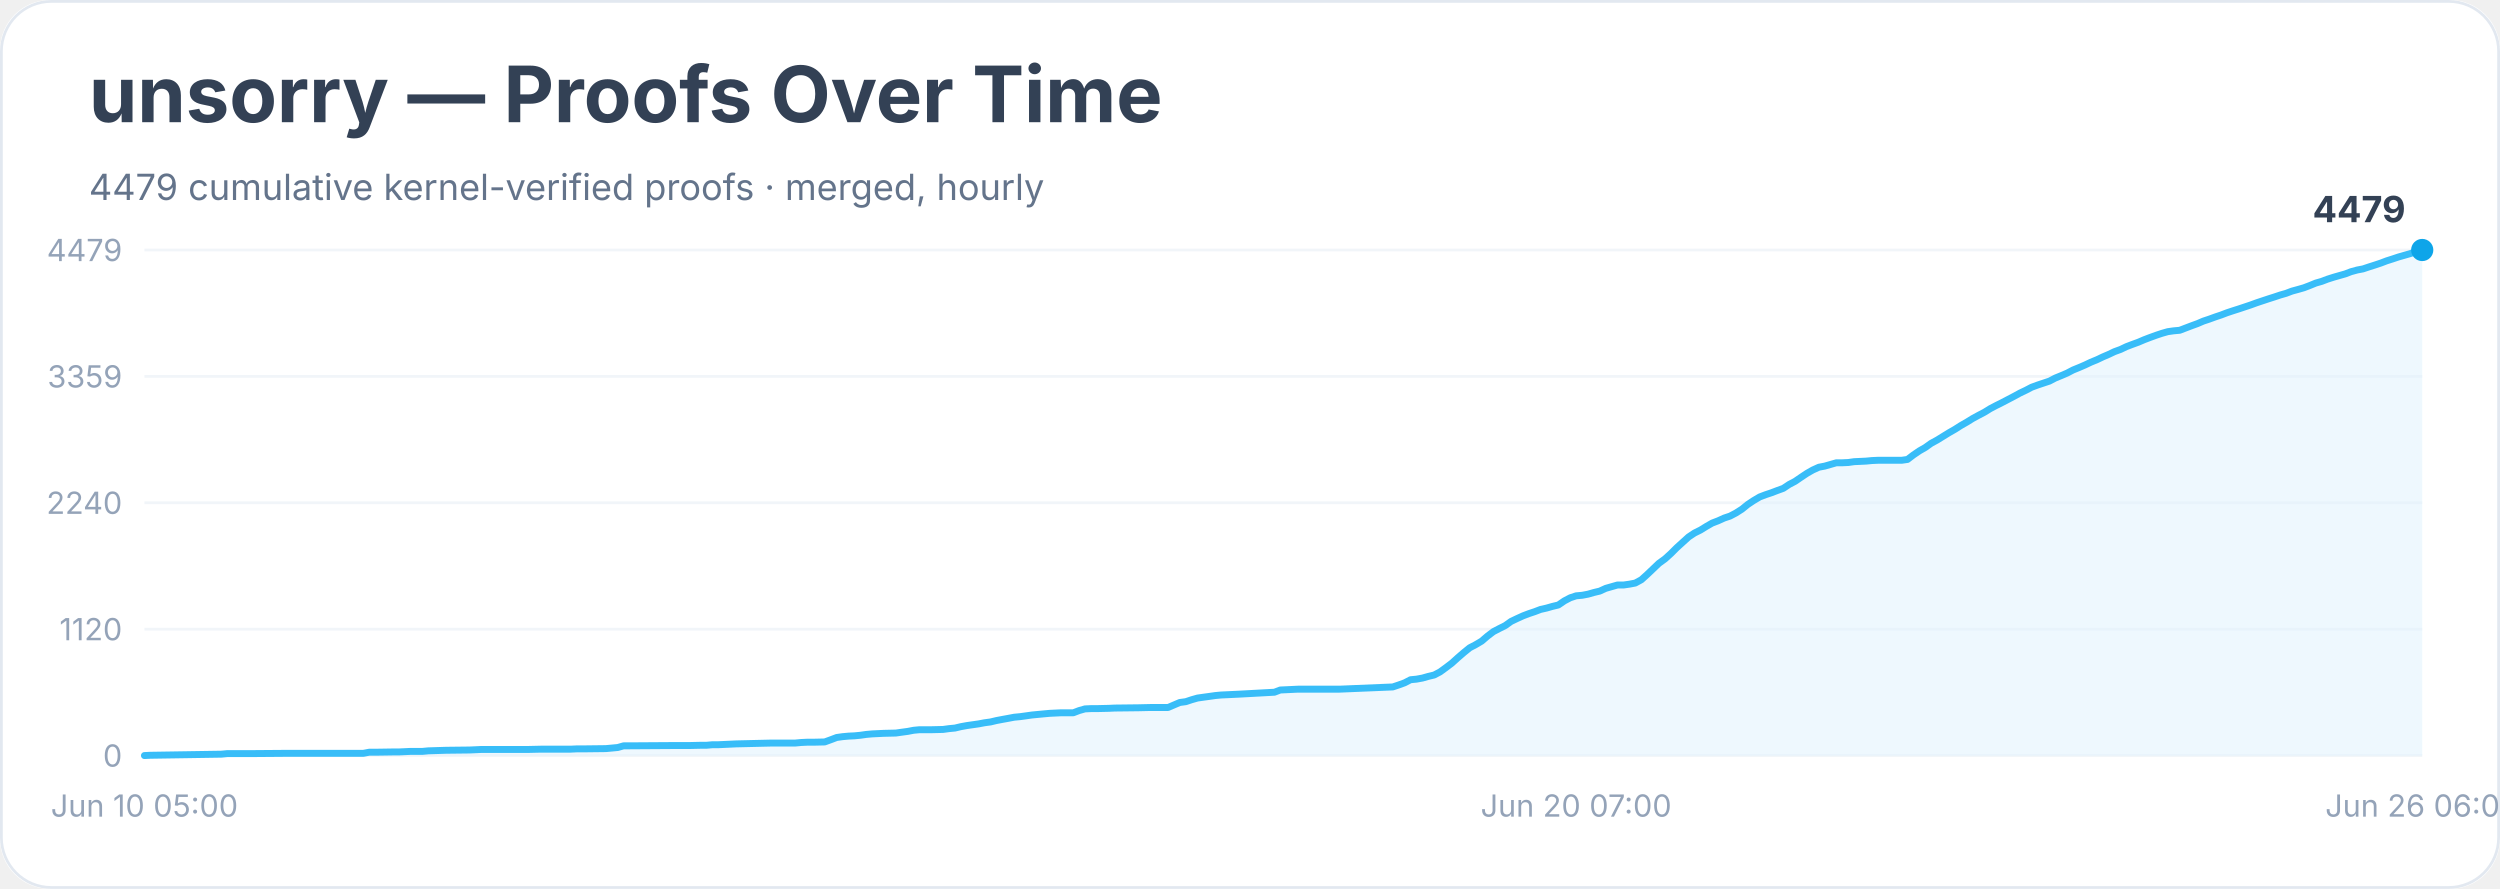
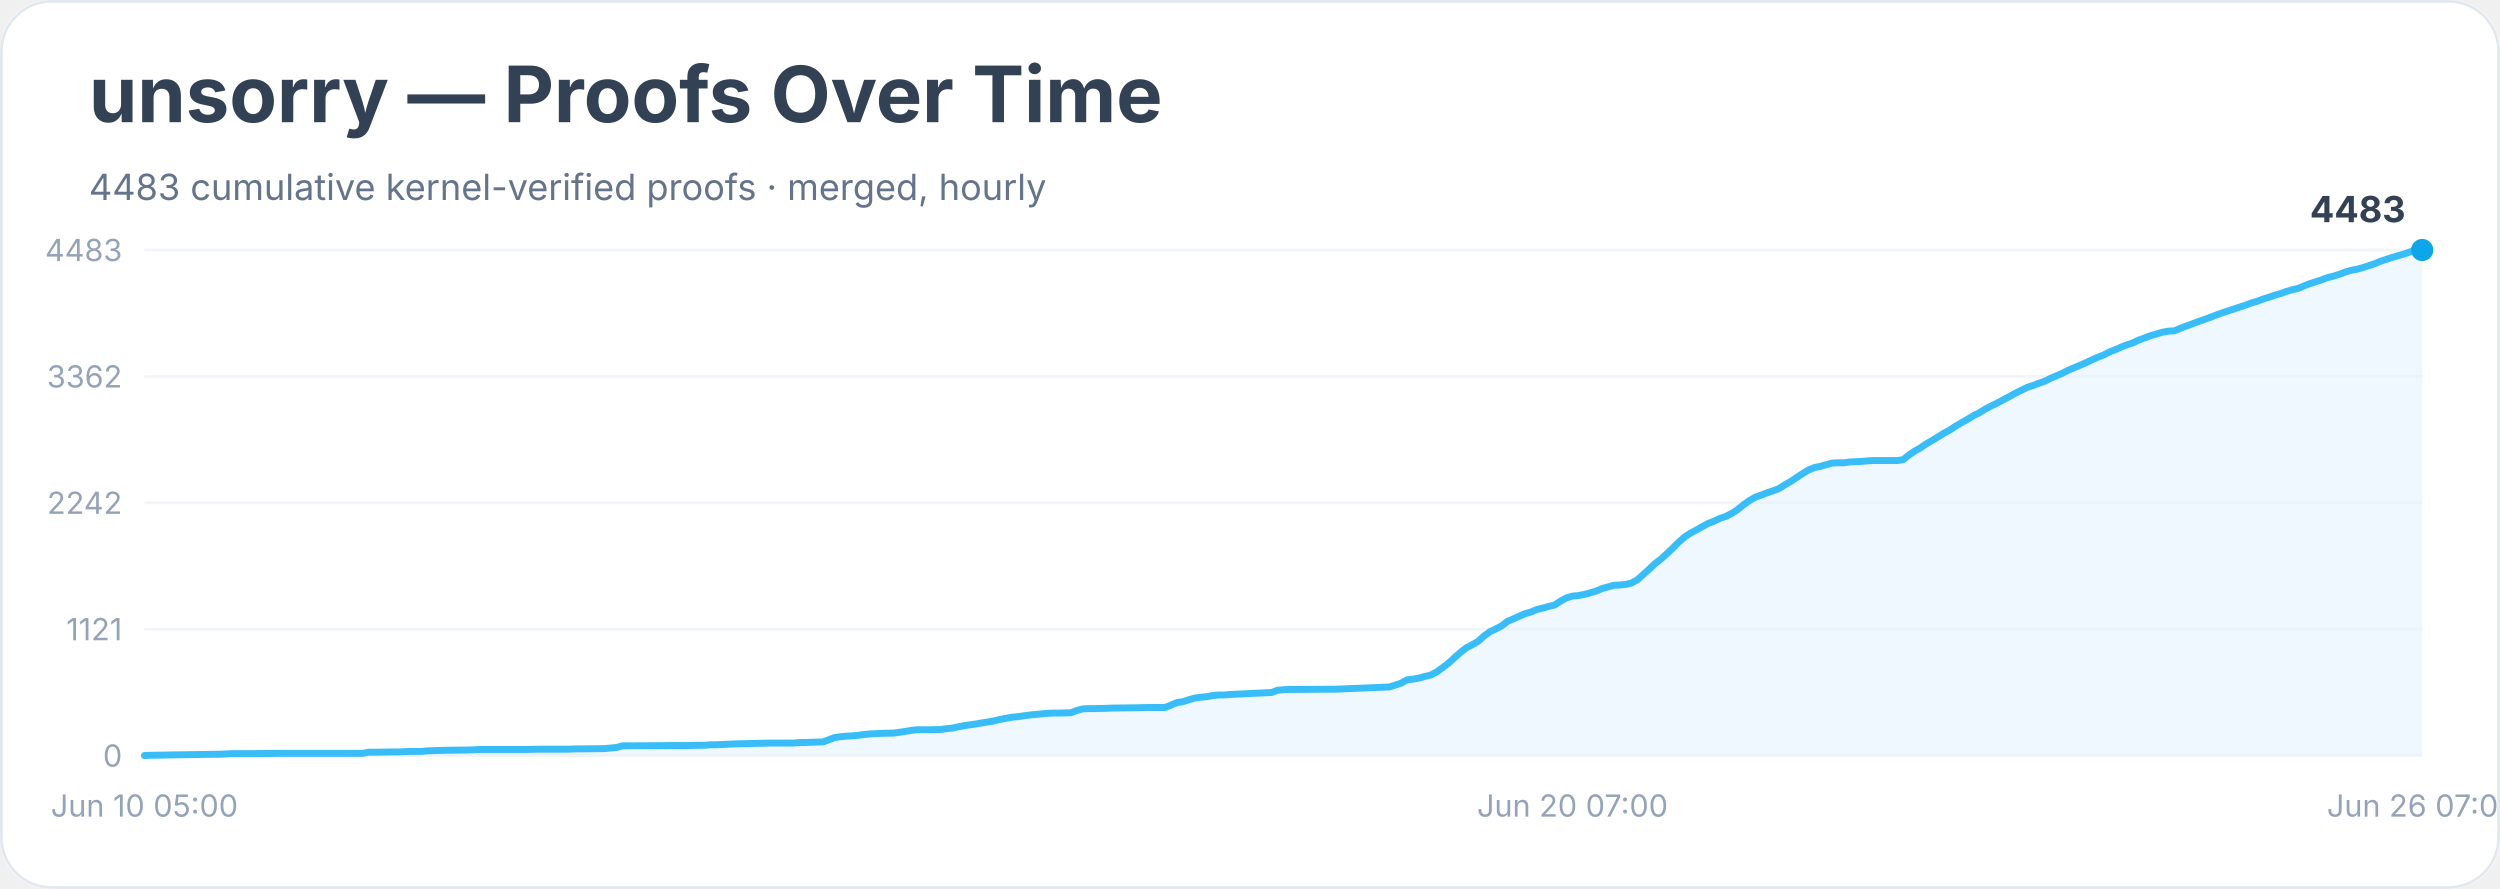
<svg xmlns="http://www.w3.org/2000/svg" width="900" height="320" viewBox="0 0 900 320" role="img" aria-labelledby="title desc">
  <rect width="900" height="100%" rx="18" fill="#ffffff" />
  <rect x="0.5" y="0.5" width="899" height="319" rx="18" fill="none" stroke="#e2e8f0" />
  <text x="32" y="44" font-family="Inter, system-ui, sans-serif" font-size="28" font-weight="700" fill="#334155">unsorry — Proofs Over Time</text>
-   <text x="32" y="72" font-family="Inter, system-ui, sans-serif" font-size="13" fill="#64748b">4479 cumulative kernel-verified proofs · merged, hourly</text>
+   <text x="32" y="72" font-family="Inter, system-ui, sans-serif" font-size="13" fill="#64748b">4483 cumulative kernel-verified proofs · merged, hourly</text>
  <line x1="52" y1="272.0" x2="872" y2="272.0" stroke="#f1f5f9" />
  <text x="44" y="276.0" text-anchor="end" font-family="Inter, system-ui, sans-serif" font-size="11" fill="#94a3b8">0</text>
  <line x1="52" y1="226.5" x2="872" y2="226.5" stroke="#f1f5f9" />
-   <text x="44" y="230.5" text-anchor="end" font-family="Inter, system-ui, sans-serif" font-size="11" fill="#94a3b8">1120</text>
+   <text x="44" y="230.5" text-anchor="end" font-family="Inter, system-ui, sans-serif" font-size="11" fill="#94a3b8">1121</text>
  <line x1="52" y1="181.0" x2="872" y2="181.0" stroke="#f1f5f9" />
-   <text x="44" y="185.0" text-anchor="end" font-family="Inter, system-ui, sans-serif" font-size="11" fill="#94a3b8">2240</text>
+   <text x="44" y="185.0" text-anchor="end" font-family="Inter, system-ui, sans-serif" font-size="11" fill="#94a3b8">2242</text>
  <line x1="52" y1="135.5" x2="872" y2="135.5" stroke="#f1f5f9" />
-   <text x="44" y="139.5" text-anchor="end" font-family="Inter, system-ui, sans-serif" font-size="11" fill="#94a3b8">3359</text>
+   <text x="44" y="139.5" text-anchor="end" font-family="Inter, system-ui, sans-serif" font-size="11" fill="#94a3b8">3362</text>
  <line x1="52" y1="90.0" x2="872" y2="90.0" stroke="#f1f5f9" />
-   <text x="44" y="94.0" text-anchor="end" font-family="Inter, system-ui, sans-serif" font-size="11" fill="#94a3b8">4479</text>
-   <polygon points="52.0,272.0 52.0,272.0 54.1,271.9 79.7,271.5 81.8,271.3 83.9,271.3 90.3,271.3 103.1,271.2 130.8,271.2 132.9,270.8 135.1,270.8 141.5,270.7 143.6,270.7 145.7,270.6 147.8,270.5 152.1,270.5 154.2,270.3 160.6,270.1 169.1,270.0 171.3,269.9 173.4,269.8 190.4,269.8 194.7,269.7 205.4,269.7 207.5,269.6 209.6,269.6 218.1,269.5 220.3,269.3 222.4,269.1 224.5,268.5 226.6,268.5 241.6,268.4 247.9,268.4 252.2,268.3 254.3,268.3 256.5,268.1 258.6,268.1 260.7,268.0 262.9,267.9 265.0,267.8 273.5,267.6 277.8,267.5 286.3,267.5 288.4,267.3 290.5,267.2 292.7,267.2 296.9,267.1 299.1,266.3 301.2,265.5 303.3,265.2 305.5,265.0 307.6,264.9 309.7,264.7 311.8,264.4 314.0,264.2 316.1,264.1 318.2,264.0 322.5,263.9 324.6,263.6 326.8,263.3 328.9,262.9 331.0,262.7 335.3,262.7 339.5,262.6 341.7,262.3 343.8,262.1 345.9,261.6 348.1,261.2 350.2,260.9 352.3,260.6 354.4,260.2 356.6,259.9 358.7,259.4 360.8,259.0 363.0,258.6 365.1,258.2 367.2,258.0 369.4,257.7 371.5,257.4 373.6,257.2 375.7,257.0 377.9,256.8 380.0,256.7 382.1,256.6 386.4,256.6 388.5,255.8 390.6,255.2 392.8,255.1 394.9,255.1 399.2,255.0 401.3,254.9 409.8,254.8 414.1,254.7 420.5,254.7 422.6,253.8 424.7,252.9 426.9,252.6 429.0,251.9 431.1,251.3 433.2,251.0 435.4,250.7 437.5,250.4 439.6,250.2 441.8,250.1 443.9,250.0 446.0,249.9 458.8,249.2 460.9,248.4 463.1,248.3 465.2,248.2 467.3,248.1 482.2,248.1 501.4,247.3 503.5,246.6 505.7,245.8 507.8,244.7 509.9,244.5 512.1,244.1 514.2,243.5 516.3,243.0 518.4,241.9 520.6,240.3 522.7,238.7 524.8,236.8 527.0,234.9 529.1,233.2 531.2,232.1 533.4,230.8 535.5,229.0 537.6,227.4 539.7,226.3 541.9,225.2 544.0,223.7 546.1,222.7 548.3,221.7 550.4,220.9 552.5,220.2 554.6,219.4 556.8,218.9 558.9,218.3 561.0,217.8 563.2,216.3 565.3,215.2 567.4,214.5 569.6,214.3 571.7,213.9 573.8,213.3 575.9,212.8 578.1,211.8 580.2,211.2 582.3,210.6 584.5,210.6 586.6,210.3 588.7,209.9 590.9,208.7 593.0,206.8 595.1,204.8 597.2,202.8 599.4,201.2 601.5,199.3 603.6,197.2 605.8,195.2 607.9,193.3 610.0,191.9 612.2,190.8 614.3,189.5 616.4,188.3 618.5,187.5 620.7,186.5 622.8,185.8 624.9,184.7 627.1,183.3 629.2,181.6 631.3,180.2 633.5,178.9 635.6,178.1 637.7,177.4 639.8,176.6 642.0,175.8 644.1,174.4 646.2,173.3 648.4,171.8 650.5,170.4 652.6,169.2 654.8,168.2 656.9,167.8 659.0,167.2 661.1,166.6 663.3,166.6 665.4,166.5 667.5,166.2 669.7,166.1 671.8,166.0 673.9,165.8 676.1,165.7 682.4,165.7 684.6,165.7 686.7,165.4 688.8,163.8 691.0,162.3 693.1,161.1 695.2,159.6 697.4,158.4 699.5,157.1 701.6,155.8 703.7,154.6 705.9,153.2 708.0,152.0 710.1,150.7 712.3,149.5 714.4,148.4 716.5,147.1 718.6,146.0 720.8,144.9 722.9,143.8 725.0,142.7 727.2,141.5 729.3,140.5 731.4,139.4 733.6,138.6 735.7,137.9 737.8,137.2 739.9,136.1 742.1,135.2 744.2,134.3 746.3,133.2 748.5,132.3 750.6,131.4 752.7,130.4 754.9,129.5 757.0,128.5 759.1,127.6 761.2,126.6 763.4,125.8 765.5,124.8 767.6,124.0 769.8,123.2 771.9,122.3 774.0,121.5 776.2,120.7 778.3,120.0 780.4,119.4 782.5,119.1 784.7,118.9 786.8,118.1 788.9,117.3 791.1,116.5 793.2,115.6 795.3,114.9 797.5,114.1 799.6,113.4 801.7,112.6 803.8,111.9 806.0,111.2 808.1,110.5 810.2,109.8 812.4,109.0 814.5,108.3 816.6,107.6 818.8,106.9 820.9,106.2 823.0,105.6 825.1,104.8 827.3,104.2 829.4,103.6 831.5,102.8 833.7,101.9 835.8,101.3 837.9,100.5 840.1,99.8 842.2,99.2 844.3,98.6 846.4,97.8 848.6,97.2 850.7,96.8 852.8,96.1 855.0,95.4 857.1,94.7 859.2,93.9 861.4,93.2 863.5,92.5 865.6,91.9 867.7,91.3 869.9,90.5 872.0,90.0 872.0,272.0" fill="#e0f2fe" opacity="0.55" />
-   <polyline points="52.0,272.0 54.1,271.9 79.7,271.5 81.8,271.3 83.9,271.3 90.3,271.3 103.1,271.2 130.8,271.2 132.9,270.8 135.1,270.8 141.5,270.7 143.6,270.7 145.7,270.6 147.8,270.5 152.1,270.5 154.2,270.3 160.6,270.1 169.1,270.0 171.3,269.9 173.4,269.8 190.4,269.8 194.7,269.7 205.4,269.7 207.5,269.6 209.6,269.6 218.1,269.5 220.3,269.3 222.4,269.1 224.5,268.5 226.6,268.5 241.6,268.4 247.9,268.4 252.2,268.3 254.3,268.3 256.5,268.1 258.6,268.1 260.7,268.0 262.9,267.9 265.0,267.8 273.5,267.6 277.8,267.5 286.3,267.5 288.4,267.3 290.5,267.2 292.7,267.2 296.9,267.1 299.1,266.3 301.2,265.5 303.3,265.2 305.5,265.0 307.6,264.9 309.7,264.7 311.8,264.4 314.0,264.2 316.1,264.1 318.2,264.0 322.5,263.9 324.6,263.6 326.8,263.3 328.9,262.9 331.0,262.7 335.3,262.7 339.5,262.6 341.7,262.3 343.8,262.1 345.9,261.6 348.1,261.2 350.2,260.9 352.3,260.6 354.4,260.2 356.6,259.9 358.7,259.4 360.8,259.0 363.0,258.6 365.1,258.2 367.2,258.0 369.4,257.7 371.5,257.4 373.6,257.2 375.7,257.0 377.9,256.8 380.0,256.7 382.1,256.6 386.4,256.6 388.5,255.8 390.6,255.2 392.8,255.1 394.9,255.1 399.2,255.0 401.3,254.9 409.8,254.8 414.1,254.7 420.5,254.7 422.6,253.8 424.7,252.9 426.9,252.6 429.0,251.9 431.1,251.3 433.2,251.0 435.4,250.7 437.5,250.4 439.6,250.2 441.8,250.1 443.9,250.0 446.0,249.9 458.8,249.2 460.9,248.4 463.1,248.3 465.2,248.2 467.3,248.1 482.2,248.1 501.4,247.3 503.5,246.6 505.7,245.8 507.8,244.7 509.9,244.5 512.1,244.1 514.2,243.5 516.3,243.0 518.4,241.9 520.6,240.3 522.7,238.7 524.8,236.8 527.0,234.9 529.1,233.2 531.2,232.1 533.4,230.8 535.5,229.0 537.6,227.4 539.7,226.3 541.9,225.2 544.0,223.7 546.1,222.7 548.3,221.7 550.4,220.9 552.5,220.2 554.6,219.4 556.8,218.9 558.9,218.3 561.0,217.8 563.2,216.3 565.3,215.2 567.4,214.5 569.6,214.3 571.7,213.9 573.8,213.3 575.9,212.8 578.1,211.8 580.2,211.2 582.3,210.6 584.5,210.6 586.6,210.3 588.7,209.9 590.9,208.7 593.0,206.8 595.1,204.8 597.2,202.8 599.4,201.2 601.5,199.3 603.6,197.2 605.8,195.2 607.9,193.3 610.0,191.9 612.2,190.8 614.3,189.5 616.4,188.3 618.5,187.5 620.7,186.5 622.8,185.8 624.9,184.7 627.1,183.3 629.2,181.6 631.3,180.2 633.5,178.9 635.6,178.1 637.7,177.4 639.8,176.6 642.0,175.8 644.1,174.4 646.2,173.3 648.4,171.8 650.5,170.4 652.6,169.2 654.8,168.2 656.9,167.8 659.0,167.2 661.1,166.6 663.3,166.6 665.4,166.5 667.5,166.2 669.7,166.1 671.8,166.0 673.9,165.8 676.1,165.7 682.4,165.7 684.6,165.7 686.7,165.4 688.8,163.8 691.0,162.3 693.1,161.1 695.2,159.6 697.4,158.4 699.5,157.1 701.6,155.8 703.7,154.6 705.9,153.2 708.0,152.0 710.1,150.7 712.3,149.5 714.4,148.4 716.5,147.1 718.6,146.0 720.8,144.9 722.9,143.8 725.0,142.7 727.2,141.5 729.3,140.5 731.4,139.4 733.6,138.6 735.7,137.9 737.8,137.2 739.9,136.1 742.1,135.2 744.2,134.3 746.3,133.2 748.5,132.3 750.6,131.4 752.7,130.4 754.9,129.5 757.0,128.5 759.1,127.6 761.2,126.6 763.4,125.8 765.5,124.8 767.6,124.0 769.8,123.2 771.9,122.3 774.0,121.5 776.2,120.7 778.3,120.0 780.4,119.4 782.5,119.1 784.7,118.9 786.8,118.1 788.9,117.3 791.1,116.5 793.2,115.6 795.3,114.9 797.5,114.1 799.6,113.4 801.7,112.6 803.8,111.9 806.0,111.2 808.1,110.5 810.2,109.8 812.4,109.0 814.5,108.3 816.6,107.6 818.8,106.9 820.9,106.2 823.0,105.6 825.1,104.8 827.3,104.2 829.4,103.6 831.5,102.8 833.7,101.9 835.8,101.3 837.9,100.5 840.1,99.8 842.2,99.2 844.3,98.6 846.4,97.8 848.6,97.2 850.7,96.8 852.8,96.1 855.0,95.4 857.1,94.7 859.2,93.9 861.4,93.2 863.5,92.5 865.6,91.9 867.7,91.3 869.9,90.5 872.0,90.0" fill="none" stroke="#38bdf8" stroke-width="2.5" stroke-linejoin="round" stroke-linecap="round" />
+   <text x="44" y="94.0" text-anchor="end" font-family="Inter, system-ui, sans-serif" font-size="11" fill="#94a3b8">4483</text>
+   <polygon points="52.0,272.0 52.0,272.0 54.1,271.9 79.6,271.5 81.7,271.4 83.9,271.3 90.2,271.3 103.0,271.2 130.6,271.2 132.7,270.8 134.8,270.8 141.2,270.7 143.3,270.7 145.5,270.6 147.6,270.5 151.8,270.5 154.0,270.3 160.3,270.1 168.8,270.0 171.0,269.9 173.1,269.8 190.1,269.8 194.3,269.7 205.0,269.7 207.1,269.6 209.2,269.6 217.7,269.5 219.8,269.3 221.9,269.1 224.1,268.5 226.2,268.5 241.1,268.4 247.4,268.4 251.7,268.3 253.8,268.3 255.9,268.1 258.1,268.1 260.2,268.0 262.3,267.9 264.4,267.8 272.9,267.6 277.2,267.5 285.7,267.5 287.8,267.3 289.9,267.3 292.1,267.2 296.3,267.1 298.4,266.3 300.5,265.5 302.7,265.2 304.8,265.0 306.9,264.9 309.0,264.7 311.2,264.4 313.3,264.2 315.4,264.1 317.5,264.0 321.8,263.9 323.9,263.6 326.0,263.3 328.2,262.9 330.3,262.7 334.5,262.7 338.8,262.6 340.9,262.3 343.0,262.1 345.2,261.6 347.3,261.2 349.4,260.9 351.5,260.6 353.7,260.2 355.8,259.9 357.9,259.5 360.0,259.0 362.2,258.6 364.3,258.2 366.4,258.0 368.5,257.7 370.7,257.4 372.8,257.2 374.9,257.0 377.0,256.8 379.2,256.7 381.3,256.7 385.5,256.6 387.6,255.8 389.8,255.2 391.9,255.1 394.0,255.1 398.3,255.0 400.4,254.9 408.9,254.8 413.1,254.7 419.5,254.7 421.6,253.8 423.8,252.9 425.9,252.6 428.0,251.9 430.1,251.3 432.3,251.0 434.4,250.8 436.5,250.4 438.6,250.2 440.8,250.2 442.9,250.0 445.0,249.9 457.8,249.3 459.9,248.5 462.0,248.3 464.1,248.2 466.2,248.2 481.1,248.1 500.2,247.3 502.4,246.6 504.5,245.9 506.6,244.7 508.7,244.5 510.9,244.1 513.0,243.5 515.1,243.0 517.2,241.9 519.4,240.3 521.5,238.7 523.6,236.8 525.7,234.9 527.9,233.2 530.0,232.1 532.1,230.9 534.2,229.0 536.4,227.4 538.5,226.4 540.6,225.3 542.7,223.7 544.8,222.8 547.0,221.8 549.1,220.9 551.2,220.3 553.3,219.4 555.5,218.9 557.6,218.3 559.7,217.8 561.8,216.4 564.0,215.2 566.1,214.6 568.2,214.4 570.3,214.0 572.5,213.4 574.6,212.8 576.7,211.9 578.8,211.3 581.0,210.7 583.1,210.6 585.2,210.4 587.3,209.9 589.5,208.7 591.6,206.8 593.7,204.9 595.8,202.9 598.0,201.2 600.1,199.3 602.2,197.3 604.3,195.2 606.5,193.3 608.6,191.9 610.7,190.8 612.8,189.6 615.0,188.4 617.1,187.6 619.2,186.6 621.3,185.9 623.5,184.8 625.6,183.4 627.7,181.7 629.8,180.2 631.9,179.0 634.1,178.2 636.2,177.4 638.3,176.7 640.4,175.9 642.6,174.5 644.7,173.3 646.8,171.9 648.9,170.5 651.1,169.2 653.2,168.3 655.3,167.9 657.4,167.3 659.6,166.7 661.7,166.6 663.8,166.6 665.9,166.3 668.1,166.2 670.2,166.1 672.3,165.9 674.4,165.8 680.8,165.8 682.9,165.8 685.1,165.5 687.2,163.8 689.3,162.4 691.4,161.2 693.6,159.7 695.7,158.5 697.8,157.2 699.9,155.9 702.1,154.7 704.2,153.3 706.3,152.1 708.4,150.9 710.5,149.6 712.7,148.5 714.8,147.2 716.9,146.1 719.0,145.1 721.2,143.9 723.3,142.8 725.4,141.6 727.5,140.6 729.7,139.5 731.8,138.8 733.9,138.0 736.0,137.3 738.2,136.2 740.3,135.3 742.4,134.4 744.5,133.3 746.7,132.4 748.8,131.5 750.9,130.6 753.0,129.6 755.2,128.6 757.3,127.8 759.4,126.7 761.5,125.9 763.7,124.9 765.8,124.1 767.9,123.4 770.0,122.4 772.2,121.6 774.3,120.8 776.4,120.2 778.5,119.6 780.7,119.2 782.8,119.1 784.9,118.2 787.0,117.4 789.2,116.6 791.3,115.8 793.4,115.1 795.5,114.3 797.6,113.5 799.8,112.7 801.9,112.0 804.0,111.3 806.1,110.6 808.3,109.9 810.4,109.1 812.5,108.5 814.6,107.7 816.8,107.0 818.9,106.3 821.0,105.7 823.1,104.9 825.3,104.3 827.4,103.8 829.5,102.9 831.6,102.1 833.8,101.4 835.9,100.7 838.0,99.9 840.1,99.4 842.3,98.7 844.4,97.9 846.5,97.3 848.6,96.9 850.8,96.3 852.9,95.6 855.0,94.9 857.1,94.0 859.3,93.3 861.4,92.6 863.5,92.0 865.6,91.4 867.8,90.6 869.9,90.0 872.0,90.0 872.0,272.0" fill="#e0f2fe" opacity="0.55" />
+   <polyline points="52.0,272.0 54.1,271.9 79.6,271.5 81.7,271.4 83.9,271.3 90.2,271.3 103.0,271.2 130.6,271.2 132.7,270.8 134.8,270.8 141.2,270.7 143.3,270.7 145.5,270.6 147.6,270.5 151.8,270.5 154.0,270.3 160.3,270.1 168.8,270.0 171.0,269.9 173.1,269.8 190.1,269.8 194.3,269.7 205.0,269.7 207.1,269.6 209.2,269.6 217.7,269.5 219.8,269.3 221.9,269.1 224.1,268.5 226.2,268.5 241.1,268.4 247.4,268.4 251.7,268.3 253.8,268.3 255.9,268.1 258.1,268.1 260.2,268.0 262.3,267.9 264.4,267.8 272.9,267.6 277.2,267.5 285.7,267.5 287.8,267.3 289.9,267.3 292.1,267.2 296.3,267.1 298.4,266.3 300.5,265.5 302.7,265.2 304.8,265.0 306.9,264.9 309.0,264.7 311.2,264.4 313.3,264.2 315.4,264.1 317.5,264.0 321.8,263.9 323.9,263.6 326.0,263.3 328.2,262.9 330.3,262.7 334.5,262.7 338.8,262.6 340.9,262.3 343.0,262.1 345.2,261.6 347.3,261.2 349.4,260.9 351.5,260.6 353.7,260.2 355.8,259.9 357.9,259.5 360.0,259.0 362.2,258.6 364.3,258.2 366.4,258.0 368.5,257.7 370.7,257.4 372.8,257.2 374.9,257.0 377.0,256.8 379.2,256.7 381.3,256.7 385.5,256.6 387.6,255.8 389.8,255.2 391.9,255.1 394.0,255.1 398.3,255.0 400.4,254.9 408.9,254.8 413.1,254.7 419.5,254.7 421.6,253.8 423.8,252.9 425.9,252.6 428.0,251.9 430.1,251.3 432.3,251.0 434.4,250.8 436.5,250.4 438.6,250.2 440.8,250.2 442.9,250.0 445.0,249.9 457.8,249.3 459.9,248.5 462.0,248.3 464.1,248.2 466.2,248.2 481.1,248.1 500.2,247.3 502.4,246.6 504.5,245.9 506.6,244.7 508.7,244.5 510.9,244.1 513.0,243.5 515.1,243.0 517.2,241.9 519.4,240.3 521.5,238.7 523.6,236.8 525.7,234.9 527.9,233.2 530.0,232.1 532.1,230.9 534.2,229.0 536.4,227.4 538.5,226.4 540.6,225.3 542.7,223.7 544.8,222.8 547.0,221.8 549.1,220.9 551.2,220.3 553.3,219.4 555.5,218.9 557.6,218.3 559.7,217.8 561.8,216.4 564.0,215.2 566.1,214.6 568.2,214.4 570.3,214.0 572.5,213.4 574.6,212.8 576.7,211.9 578.8,211.3 581.0,210.7 583.1,210.6 585.2,210.4 587.3,209.9 589.5,208.7 591.6,206.8 593.7,204.9 595.8,202.9 598.0,201.2 600.1,199.3 602.2,197.3 604.3,195.2 606.5,193.3 608.6,191.9 610.7,190.8 612.8,189.6 615.0,188.4 617.1,187.6 619.2,186.6 621.3,185.9 623.5,184.8 625.6,183.4 627.7,181.7 629.8,180.2 631.9,179.0 634.1,178.2 636.2,177.4 638.3,176.7 640.4,175.9 642.6,174.5 644.7,173.3 646.8,171.9 648.9,170.5 651.1,169.2 653.2,168.3 655.3,167.9 657.4,167.3 659.6,166.7 661.7,166.6 663.8,166.6 665.9,166.3 668.1,166.2 670.2,166.1 672.3,165.9 674.4,165.8 680.8,165.8 682.9,165.8 685.1,165.5 687.2,163.8 689.3,162.4 691.4,161.2 693.6,159.7 695.7,158.5 697.8,157.2 699.9,155.9 702.1,154.7 704.2,153.3 706.3,152.1 708.4,150.9 710.5,149.6 712.7,148.5 714.8,147.2 716.9,146.1 719.0,145.1 721.2,143.9 723.3,142.8 725.4,141.6 727.5,140.6 729.7,139.5 731.8,138.8 733.9,138.0 736.0,137.3 738.2,136.2 740.3,135.3 742.4,134.4 744.5,133.3 746.7,132.4 748.8,131.5 750.9,130.6 753.0,129.6 755.2,128.6 757.3,127.8 759.4,126.7 761.5,125.9 763.7,124.9 765.8,124.1 767.9,123.4 770.0,122.4 772.2,121.6 774.3,120.8 776.4,120.2 778.5,119.6 780.7,119.2 782.8,119.1 784.9,118.2 787.0,117.4 789.2,116.6 791.3,115.8 793.4,115.1 795.5,114.3 797.6,113.5 799.8,112.7 801.9,112.0 804.0,111.3 806.1,110.6 808.3,109.9 810.4,109.1 812.5,108.5 814.6,107.7 816.8,107.0 818.9,106.3 821.0,105.7 823.1,104.9 825.3,104.3 827.4,103.8 829.5,102.9 831.6,102.1 833.8,101.4 835.9,100.7 838.0,99.9 840.1,99.4 842.3,98.7 844.4,97.9 846.5,97.3 848.6,96.9 850.8,96.3 852.9,95.6 855.0,94.9 857.1,94.0 859.3,93.3 861.4,92.6 863.5,92.0 865.6,91.4 867.8,90.6 869.9,90.0 872.0,90.0" fill="none" stroke="#38bdf8" stroke-width="2.5" stroke-linejoin="round" stroke-linecap="round" />
  <circle cx="872.0" cy="90.0" r="4" fill="#0ea5e9" />
-   <text x="866.0" y="80.0" text-anchor="end" font-family="Inter, system-ui, sans-serif" font-size="13" font-weight="700" fill="#334155">4479</text>
+   <text x="866.0" y="80.0" text-anchor="end" font-family="Inter, system-ui, sans-serif" font-size="13" font-weight="700" fill="#334155">4483</text>
  <text x="52.0" y="294" text-anchor="middle" font-family="Inter, system-ui, sans-serif" font-size="11" fill="#94a3b8">Jun 10 05:00</text>
-   <text x="567.4" y="294" text-anchor="middle" font-family="Inter, system-ui, sans-serif" font-size="11" fill="#94a3b8">Jun 20 07:00</text>
-   <text x="872.0" y="294" text-anchor="middle" font-family="Inter, system-ui, sans-serif" font-size="11" fill="#94a3b8">Jun 26 06:00</text>
+   <text x="566.1" y="294" text-anchor="middle" font-family="Inter, system-ui, sans-serif" font-size="11" fill="#94a3b8">Jun 20 07:00</text>
+   <text x="872.0" y="294" text-anchor="middle" font-family="Inter, system-ui, sans-serif" font-size="11" fill="#94a3b8">Jun 26 07:00</text>
</svg>
